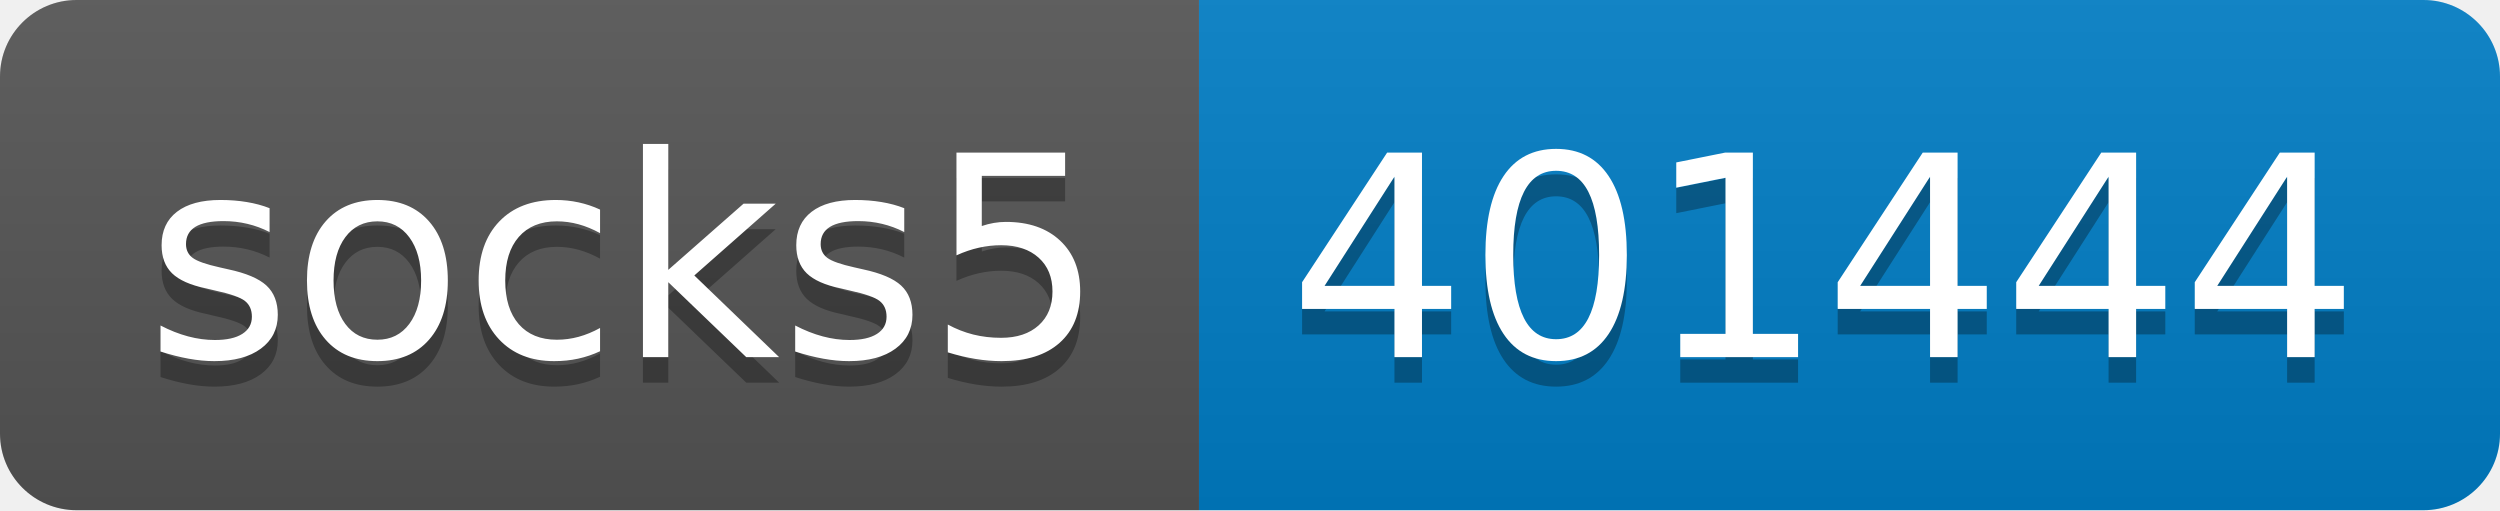
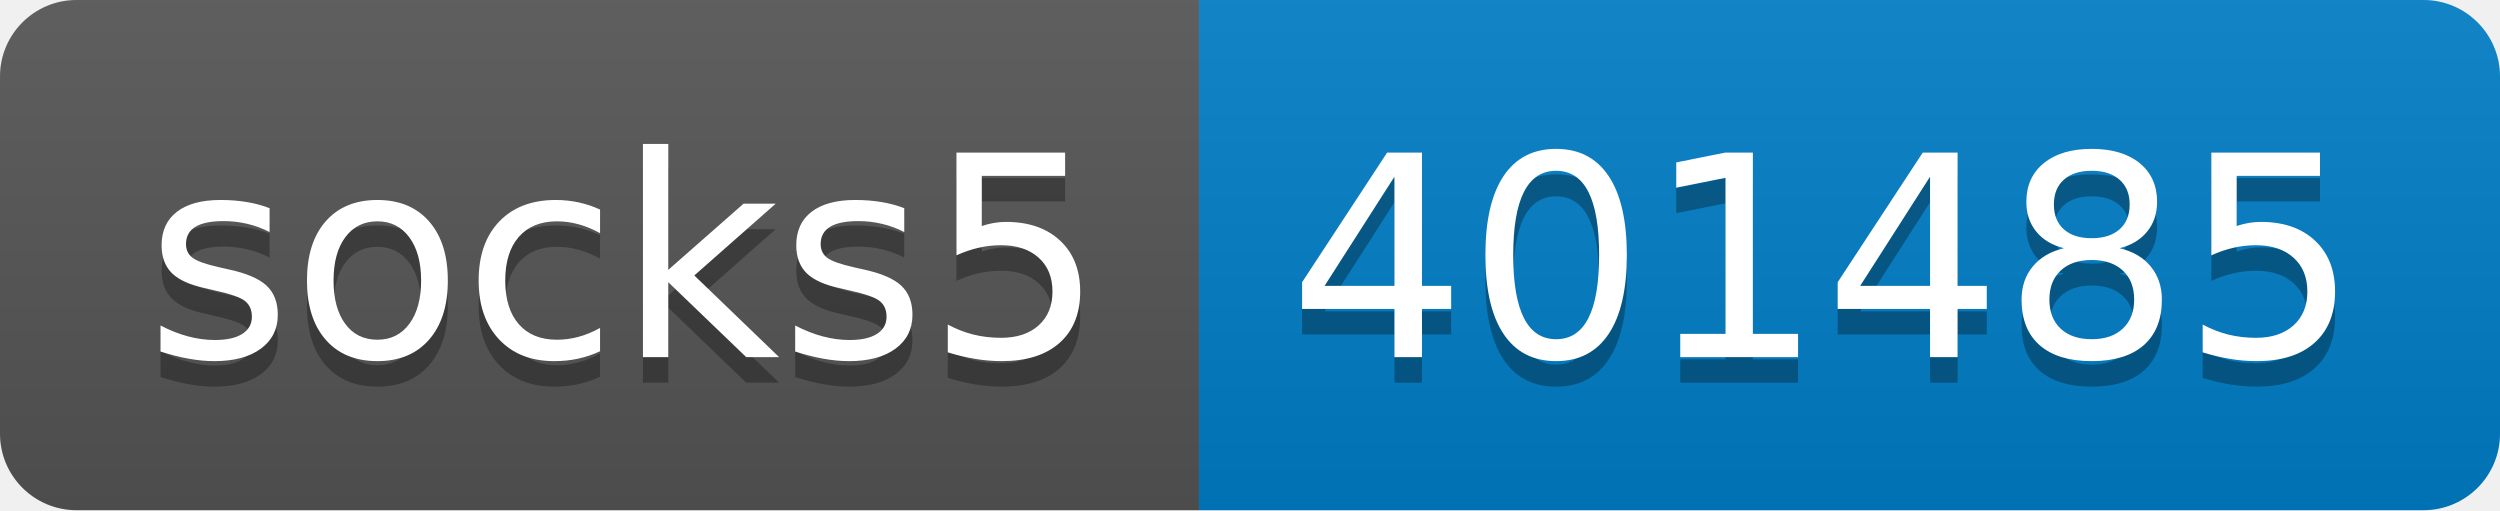
- <svg xmlns="http://www.w3.org/2000/svg" width="98" height="20" role="img" aria-label="socks5: 401444">
+ <svg xmlns="http://www.w3.org/2000/svg" width="98" height="20" role="img" aria-label="socks5: 401485">
  <linearGradient id="s" x2="0" y2="100%">
    <stop offset="0" stop-color="#bbb" stop-opacity=".1" />
    <stop offset="1" stop-opacity=".1" />
  </linearGradient>
  <clipPath id="r">
    <rect width="98" height="20" rx="3" fill="#fff" />
  </clipPath>
  <g clip-path="url(#r)">
    <rect width="47" height="20" fill="#555" />
    <rect x="47" width="51" height="20" fill="#007ec6" />
    <rect width="98" height="20" fill="url(#s)" />
  </g>
  <g fill="#fff" text-anchor="middle" font-family="Verdana,Geneva,DejaVu Sans,sans-serif" text-rendering="geometricPrecision" font-size="110">
    <text aria-hidden="true" x="245" y="150" fill="#010101" fill-opacity=".3" transform="scale(.1)" textLength="370">socks5</text>
    <text x="245" y="140" transform="scale(.1)" fill="#fff" textLength="370">socks5</text>
-     <text aria-hidden="true" x="715" y="150" fill="#010101" fill-opacity=".3" transform="scale(.1)" textLength="410">401444</text>
-     <text x="715" y="140" transform="scale(.1)" fill="#fff" textLength="410">401444</text>
+     <text aria-hidden="true" x="715" y="150" fill="#010101" fill-opacity=".3" transform="scale(.1)" textLength="410">401485</text>
+     <text x="715" y="140" transform="scale(.1)" fill="#fff" textLength="410">401485</text>
  </g>
</svg>
